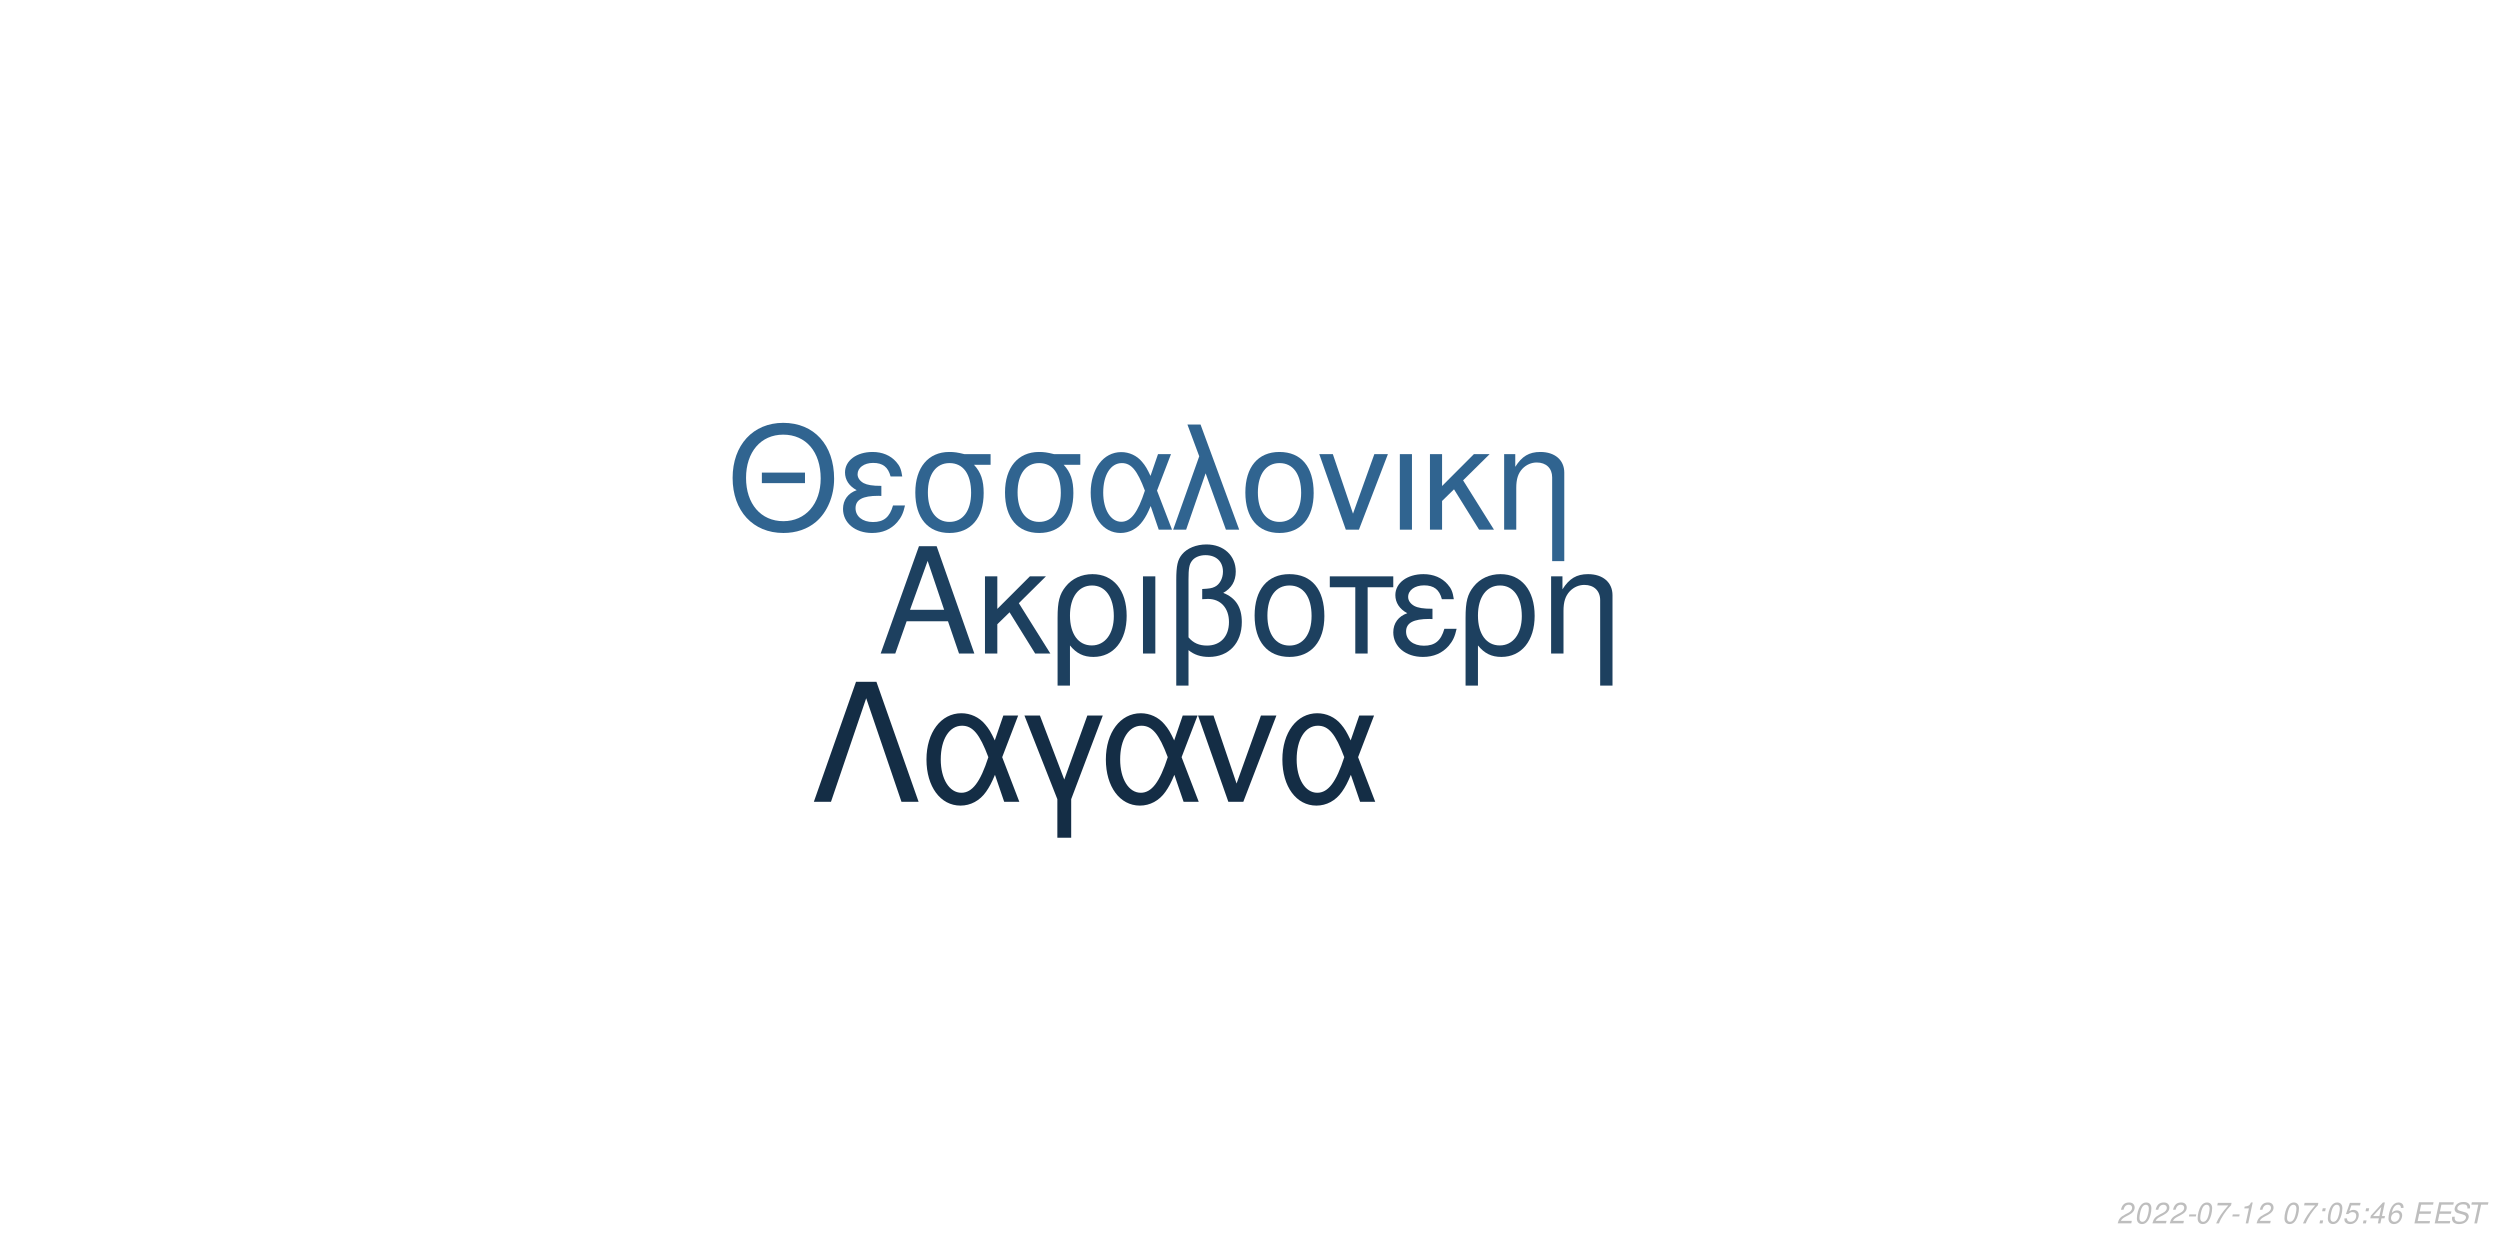
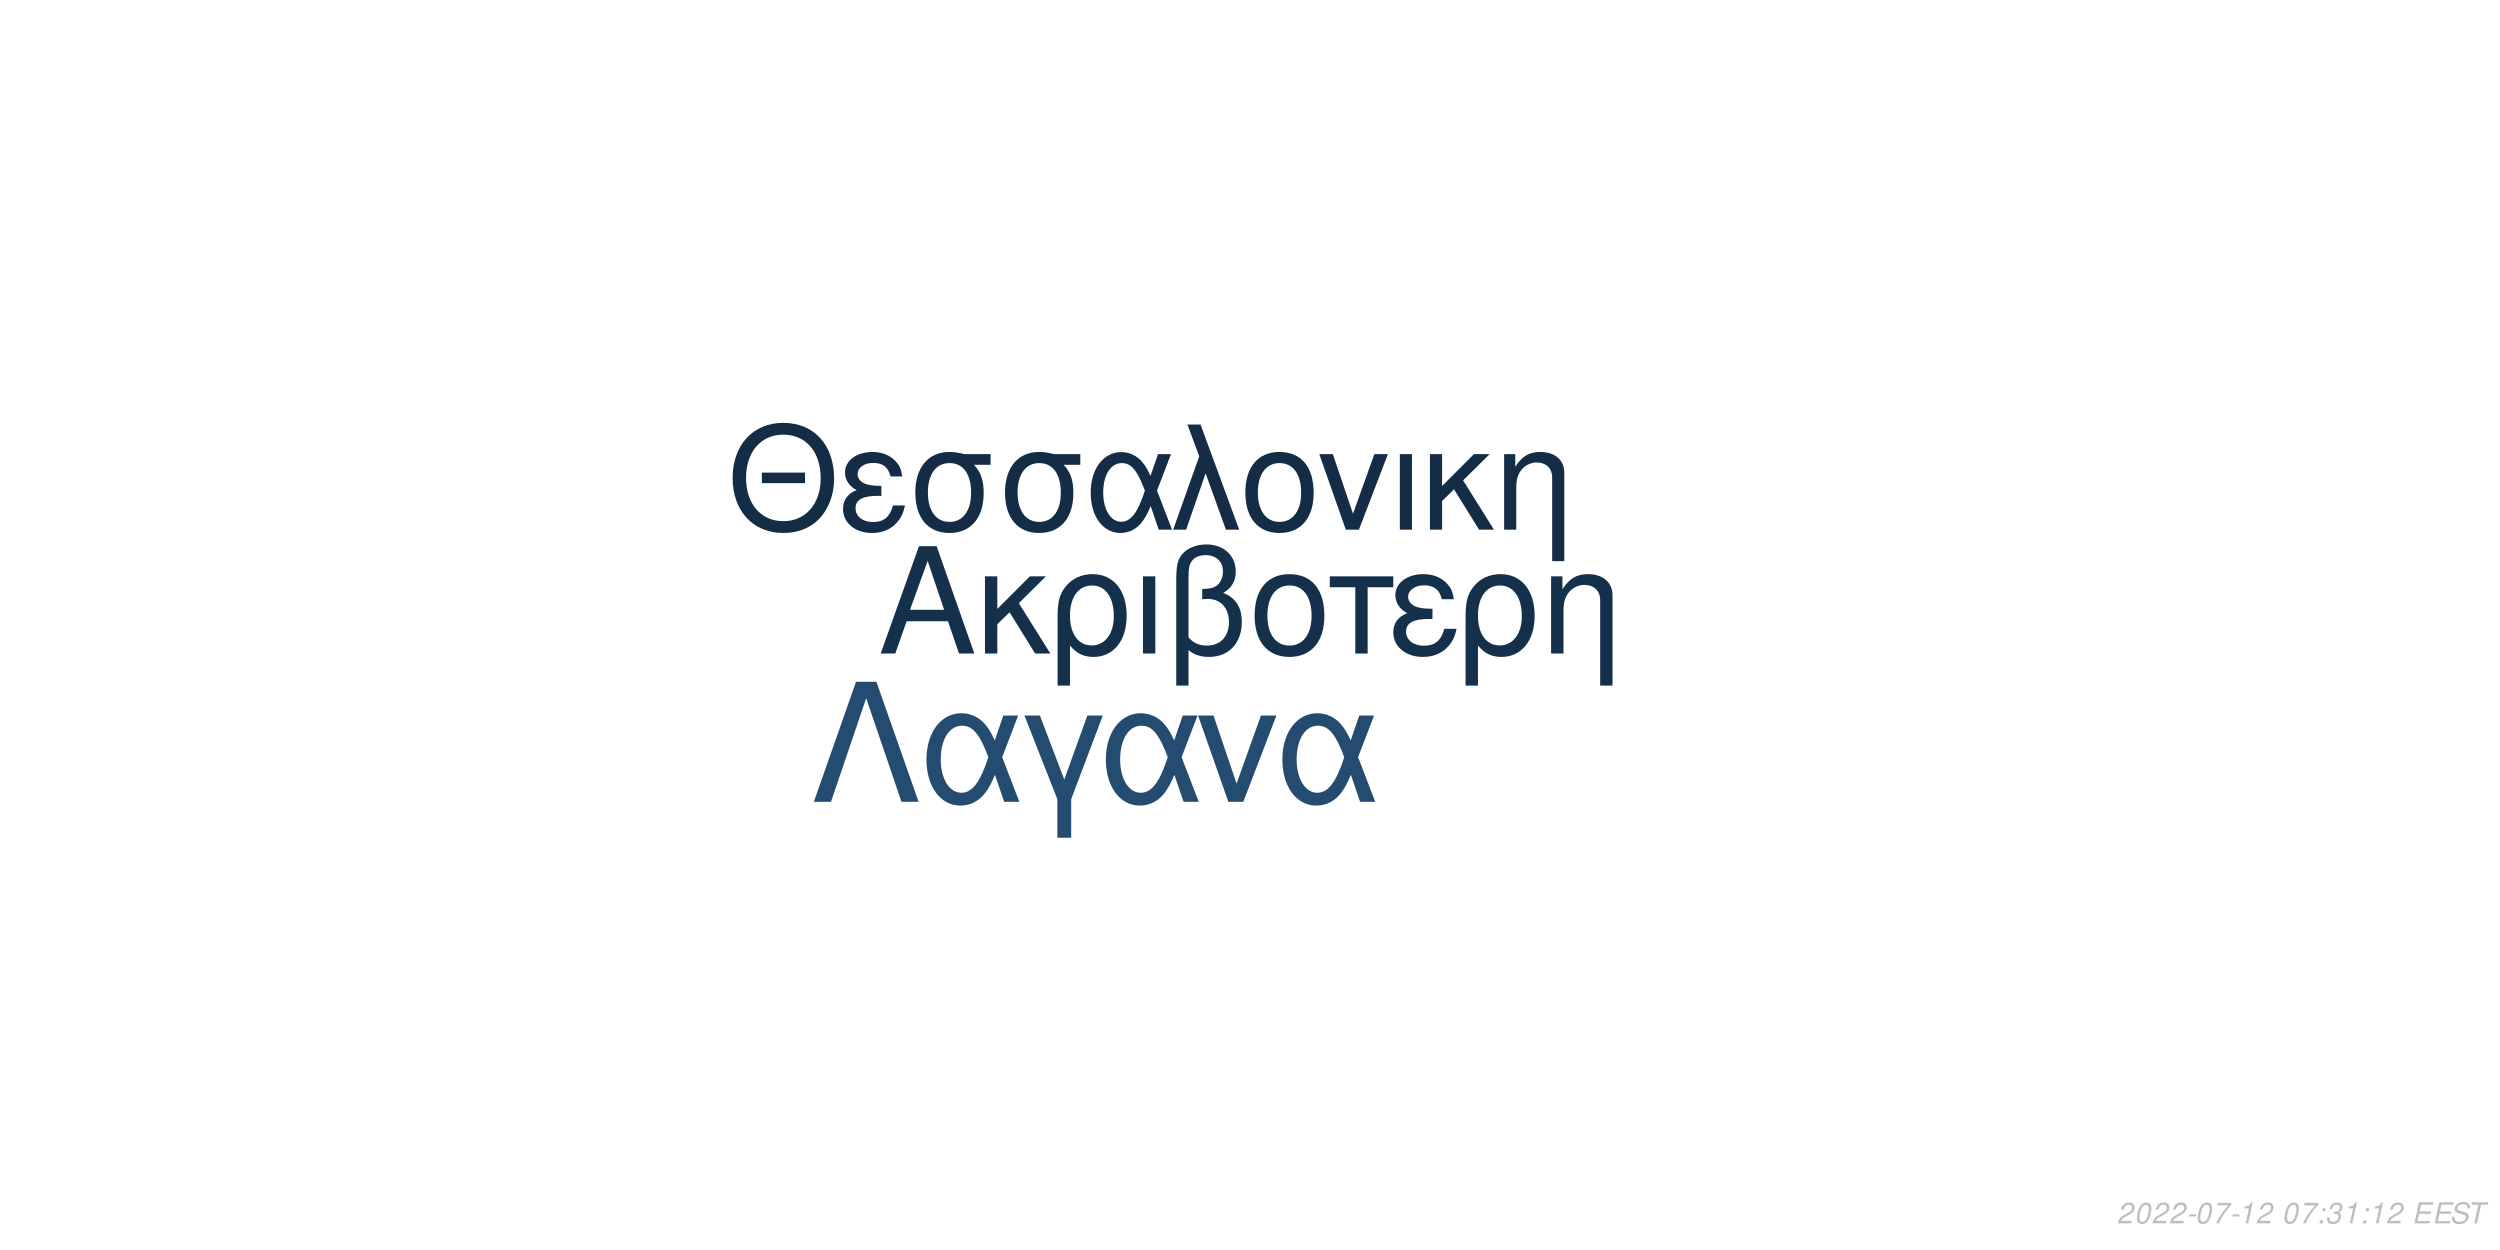
<svg xmlns="http://www.w3.org/2000/svg" xmlns:xlink="http://www.w3.org/1999/xlink" width="864pt" height="432pt" viewBox="0 0 864 432" version="1.1">
  <defs>
    <g>
      <symbol overflow="visible" id="glyph0-0">
        <path style="stroke:none;" d="" />
      </symbol>
      <symbol overflow="visible" id="glyph0-1">
        <path style="stroke:none;" d="M 24.125 -11.141 L 27.938 0 L 33.234 0 L 20.203 -37.094 L 14.094 -37.094 L 0.859 0 L 5.906 0 L 9.828 -11.141 Z M 22.797 -15.109 L 11 -15.109 L 17.094 -32.016 Z M 22.797 -15.109 " />
      </symbol>
      <symbol overflow="visible" id="glyph0-2">
        <path style="stroke:none;" d="M 7.172 -15.422 L 7.172 -26.672 L 2.906 -26.672 L 2.906 0 L 7.172 0 L 7.172 -10.125 L 11.406 -14.25 L 20.25 0 L 25.5 0 L 14.609 -17.406 L 23.969 -26.672 L 18.422 -26.672 Z M 7.172 -15.422 " />
      </symbol>
      <symbol overflow="visible" id="glyph0-3">
        <path style="stroke:none;" d="M 3 11.094 L 7.281 11.094 L 7.281 -2.797 C 9.516 -0.047 11.953 1.172 15.375 1.172 C 22.344 1.172 26.875 -4.422 26.875 -13.031 C 26.875 -21.891 22.297 -27.438 15.062 -27.438 C 11.297 -27.438 7.984 -25.906 5.797 -23.156 C 3.672 -20.516 3 -17.969 3 -12.359 Z M 14.906 -23.516 C 19.547 -23.516 22.438 -19.438 22.438 -12.922 C 22.438 -6.812 19.391 -2.797 14.812 -2.797 C 10.172 -2.797 7.281 -6.766 7.281 -13.125 C 7.281 -19.484 10.234 -23.516 14.906 -23.516 Z M 14.906 -23.516 " />
      </symbol>
      <symbol overflow="visible" id="glyph0-4">
        <path style="stroke:none;" d="M 3.516 0 L 7.781 0 L 7.781 -26.672 L 3.516 -26.672 Z M 3.516 0 " />
      </symbol>
      <symbol overflow="visible" id="glyph0-5">
        <path style="stroke:none;" d="M 4.016 11.094 L 8.25 11.094 L 8.25 -1.172 C 10.172 0.406 12.422 1.172 15.312 1.172 C 22.188 1.172 26.672 -3.609 26.672 -10.891 C 26.672 -15.984 24.578 -19.234 20.25 -20.969 C 23.109 -22.547 24.578 -25.031 24.578 -28.344 C 24.578 -33.844 20.406 -37.703 14.453 -37.703 C 10.938 -37.703 7.734 -36.391 6 -34.25 C 4.484 -32.422 4.016 -30.328 4.016 -25.391 Z M 8.25 -25.656 C 8.25 -29.359 8.5 -30.844 9.469 -32.062 C 10.375 -33.281 12.156 -34 14.094 -34 C 17.812 -34 20.156 -31.812 20.156 -28.297 C 20.156 -25.953 18.984 -23.812 17.297 -23.047 C 16.281 -22.547 15.469 -22.438 12.984 -22.297 L 12.984 -18.781 C 13.734 -18.828 14.344 -18.875 14.969 -18.875 C 19.344 -18.875 22.234 -15.719 22.234 -10.891 C 22.234 -5.906 19.281 -2.75 14.656 -2.75 C 11.953 -2.75 9.922 -3.609 8.25 -5.594 Z M 8.25 -25.656 " />
      </symbol>
      <symbol overflow="visible" id="glyph0-6">
        <path style="stroke:none;" d="M 14.094 -27.438 C 6.562 -27.438 2.094 -22.094 2.094 -13.125 C 2.094 -4.125 6.562 1.172 14.141 1.172 C 21.672 1.172 26.203 -4.172 26.203 -12.922 C 26.203 -22.188 21.828 -27.438 14.094 -27.438 Z M 14.141 -23.516 C 18.938 -23.516 21.781 -19.594 21.781 -12.984 C 21.781 -6.672 18.828 -2.75 14.141 -2.75 C 9.422 -2.75 6.516 -6.672 6.516 -13.125 C 6.516 -19.594 9.422 -23.516 14.141 -23.516 Z M 14.141 -23.516 " />
      </symbol>
      <symbol overflow="visible" id="glyph0-7">
        <path style="stroke:none;" d="M 7.891 0 L 12.156 0 L 12.156 -22.906 L 21.016 -22.906 L 21.016 -26.672 L -0.922 -26.672 L -0.922 -22.906 L 7.891 -22.906 Z M 7.891 0 " />
      </symbol>
      <symbol overflow="visible" id="glyph0-8">
        <path style="stroke:none;" d="M 14.562 -15.469 C 11.344 -15.469 9.562 -15.781 8.297 -16.438 C 6.922 -17.203 6.156 -18.328 6.156 -19.547 C 6.156 -21.891 8.453 -23.562 11.656 -23.562 C 15.062 -23.562 16.953 -22.094 17.812 -18.781 L 21.938 -18.781 C 21.578 -21.266 21.062 -22.5 19.797 -23.922 C 17.812 -26.203 14.906 -27.438 11.453 -27.438 C 5.797 -27.438 1.734 -24.375 1.734 -20.203 C 1.734 -17.609 3.156 -15.375 5.859 -13.938 C 2.797 -12.875 1.016 -10.484 1.016 -7.328 C 1.016 -2.391 5.297 1.172 11.25 1.172 C 14.969 1.172 17.906 -0.109 20.156 -2.641 C 21.578 -4.328 22.297 -5.797 22.906 -8.547 L 18.672 -8.547 C 17.5 -4.422 15.422 -2.703 11.609 -2.703 C 7.938 -2.703 5.438 -4.688 5.438 -7.578 C 5.438 -10.578 7.938 -11.953 13.484 -11.953 C 13.641 -11.953 14.094 -11.953 14.562 -11.906 Z M 14.562 -15.469 " />
      </symbol>
      <symbol overflow="visible" id="glyph0-9">
        <path style="stroke:none;" d="M 3.562 -26.672 L 3.562 0 L 7.844 0 L 7.844 -14.703 C 7.844 -17.906 8.5 -19.891 10.031 -21.531 C 11.406 -22.953 13.188 -23.719 15.062 -23.719 C 18.375 -23.719 20.516 -21.672 20.516 -18.469 L 20.516 11.094 L 24.781 11.094 L 24.781 -20.156 C 24.781 -24.578 21.469 -27.438 16.328 -27.438 C 12.359 -27.438 9.828 -25.906 7.484 -22.188 L 7.484 -26.672 Z M 3.562 -26.672 " />
      </symbol>
      <symbol overflow="visible" id="glyph1-0">
        <path style="stroke:none;" d="" />
      </symbol>
      <symbol overflow="visible" id="glyph1-1">
        <path style="stroke:none;" d="M 26.859 -19.734 L 11.953 -19.734 L 11.953 -16.094 L 26.859 -16.094 Z M 19.328 -36.922 C 8.922 -36.922 1.844 -29.25 1.844 -17.891 C 1.844 -6.484 8.875 1.141 19.391 1.141 C 23.812 1.141 27.703 -0.203 30.641 -2.688 C 34.578 -6.031 36.922 -11.656 36.922 -17.594 C 36.922 -29.297 30 -36.922 19.328 -36.922 Z M 19.328 -32.844 C 27.203 -32.844 32.281 -26.906 32.281 -17.688 C 32.281 -8.922 27.062 -2.938 19.391 -2.938 C 11.609 -2.938 6.484 -8.922 6.484 -17.891 C 6.484 -26.859 11.609 -32.844 19.328 -32.844 Z M 19.328 -32.844 " />
      </symbol>
      <symbol overflow="visible" id="glyph1-2">
        <path style="stroke:none;" d="M 14.25 -15.141 C 11.109 -15.141 9.375 -15.453 8.125 -16.094 C 6.781 -16.844 6.031 -17.938 6.031 -19.141 C 6.031 -21.422 8.266 -23.078 11.406 -23.078 C 14.75 -23.078 16.594 -21.625 17.438 -18.391 L 21.469 -18.391 C 21.125 -20.828 20.625 -22.031 19.391 -23.422 C 17.438 -25.656 14.594 -26.859 11.219 -26.859 C 5.688 -26.859 1.688 -23.875 1.688 -19.781 C 1.688 -17.234 3.094 -15.047 5.734 -13.656 C 2.734 -12.609 1 -10.266 1 -7.172 C 1 -2.344 5.188 1.141 11.016 1.141 C 14.656 1.141 17.547 -0.094 19.734 -2.594 C 21.125 -4.234 21.828 -5.688 22.422 -8.375 L 18.281 -8.375 C 17.141 -4.328 15.094 -2.641 11.359 -2.641 C 7.766 -2.641 5.328 -4.578 5.328 -7.422 C 5.328 -10.359 7.766 -11.703 13.203 -11.703 C 13.359 -11.703 13.797 -11.703 14.25 -11.656 Z M 14.25 -15.141 " />
      </symbol>
      <symbol overflow="visible" id="glyph1-3">
        <path style="stroke:none;" d="M 29 -26.109 L 19.938 -26.109 C 17.594 -26.703 16.438 -26.859 14.703 -26.859 C 7.469 -26.859 2.984 -21.469 2.984 -12.859 C 2.984 -4.031 7.375 1.141 14.797 1.141 C 22.172 1.141 26.609 -4.078 26.609 -12.656 C 26.609 -17.047 25.656 -19.828 23.266 -22.422 L 29 -22.422 Z M 14.797 -23.016 C 19.531 -23.016 22.266 -19.234 22.266 -12.75 C 22.266 -6.531 19.438 -2.688 14.797 -2.688 C 10.172 -2.688 7.328 -6.531 7.328 -12.859 C 7.328 -19.188 10.172 -23.016 14.797 -23.016 Z M 14.797 -23.016 " />
      </symbol>
      <symbol overflow="visible" id="glyph1-4">
        <path style="stroke:none;" d="M 29.344 -26.109 L 24.859 -26.109 L 22.266 -18.578 C 21.125 -21.031 20.484 -22.125 19.328 -23.469 C 17.547 -25.609 14.906 -26.812 12.156 -26.812 C 5.984 -26.812 1.594 -20.984 1.594 -12.812 C 1.594 -4.578 5.828 1.141 11.906 1.141 C 14.953 1.141 17.734 -0.344 19.625 -3.047 C 20.672 -4.531 21.281 -5.688 22.328 -8.172 L 25.109 0 L 29.703 0 L 24.516 -13.5 Z M 20.328 -13.5 C 17.891 -5.922 15.453 -2.734 12.156 -2.734 C 8.516 -2.734 5.922 -6.922 5.922 -12.812 C 5.922 -18.938 8.516 -23.016 12.359 -23.016 C 15.594 -23.016 17.688 -20.531 20.328 -13.5 Z M 20.328 -13.5 " />
      </symbol>
      <symbol overflow="visible" id="glyph1-5">
        <path style="stroke:none;" d="M 1.094 0 L 5.578 0 L 12.312 -19.484 L 19.328 0 L 23.922 0 L 10.562 -36.328 L 6.031 -36.328 L 10.109 -25.359 Z M 1.094 0 " />
      </symbol>
      <symbol overflow="visible" id="glyph1-6">
        <path style="stroke:none;" d="M 13.797 -26.859 C 6.422 -26.859 2.047 -21.625 2.047 -12.859 C 2.047 -4.031 6.422 1.141 13.859 1.141 C 21.234 1.141 25.656 -4.078 25.656 -12.656 C 25.656 -21.719 21.375 -26.859 13.797 -26.859 Z M 13.859 -23.016 C 18.531 -23.016 21.328 -19.188 21.328 -12.703 C 21.328 -6.531 18.438 -2.688 13.859 -2.688 C 9.219 -2.688 6.375 -6.531 6.375 -12.859 C 6.375 -19.188 9.219 -23.016 13.859 -23.016 Z M 13.859 -23.016 " />
      </symbol>
      <symbol overflow="visible" id="glyph1-7">
        <path style="stroke:none;" d="M 14.297 0 L 24.312 -26.109 L 19.625 -26.109 L 12.25 -5.531 L 5.281 -26.109 L 0.594 -26.109 L 9.766 0 Z M 14.297 0 " />
      </symbol>
      <symbol overflow="visible" id="glyph1-8">
        <path style="stroke:none;" d="M 3.438 0 L 7.625 0 L 7.625 -26.109 L 3.438 -26.109 Z M 3.438 0 " />
      </symbol>
      <symbol overflow="visible" id="glyph1-9">
        <path style="stroke:none;" d="M 7.031 -15.094 L 7.031 -26.109 L 2.844 -26.109 L 2.844 0 L 7.031 0 L 7.031 -9.922 L 11.156 -13.953 L 19.828 0 L 24.969 0 L 14.297 -17.047 L 23.469 -26.109 L 18.031 -26.109 Z M 7.031 -15.094 " />
      </symbol>
      <symbol overflow="visible" id="glyph1-10">
        <path style="stroke:none;" d="M 3.484 -26.109 L 3.484 0 L 7.672 0 L 7.672 -14.406 C 7.672 -17.547 8.328 -19.484 9.812 -21.078 C 11.156 -22.469 12.906 -23.219 14.75 -23.219 C 17.984 -23.219 20.078 -21.234 20.078 -18.094 L 20.078 10.859 L 24.266 10.859 L 24.266 -19.734 C 24.266 -24.062 21.031 -26.859 16 -26.859 C 12.109 -26.859 9.609 -25.359 7.328 -21.719 L 7.328 -26.109 Z M 3.484 -26.109 " />
      </symbol>
      <symbol overflow="visible" id="glyph2-0">
        <path style="stroke:none;" d="" />
      </symbol>
      <symbol overflow="visible" id="glyph2-1">
        <path style="stroke:none;" d="M 22.531 -41.484 L 15.484 -41.484 L 0.906 0 L 6.828 0 L 19 -35.797 L 31.188 0 L 37.109 0 Z M 22.531 -41.484 " />
      </symbol>
      <symbol overflow="visible" id="glyph2-2">
        <path style="stroke:none;" d="M 33.516 -29.812 L 28.391 -29.812 L 25.438 -21.219 C 24.125 -24.016 23.391 -25.266 22.078 -26.797 C 20.031 -29.25 17.016 -30.609 13.891 -30.609 C 6.828 -30.609 1.828 -23.953 1.828 -14.625 C 1.828 -5.234 6.656 1.312 13.594 1.312 C 17.078 1.312 20.266 -0.391 22.422 -3.469 C 23.609 -5.172 24.297 -6.484 25.5 -9.328 L 28.688 0 L 33.922 0 L 28 -15.422 Z M 23.219 -15.422 C 20.422 -6.766 17.641 -3.125 13.891 -3.125 C 9.734 -3.125 6.766 -7.906 6.766 -14.625 C 6.766 -21.625 9.734 -26.297 14.109 -26.297 C 17.812 -26.297 20.203 -23.453 23.219 -15.422 Z M 23.219 -15.422 " />
      </symbol>
      <symbol overflow="visible" id="glyph2-3">
        <path style="stroke:none;" d="M 12.062 12.406 L 16.844 12.406 L 16.844 -0.906 L 27.766 -29.812 L 22.422 -29.812 L 14.453 -7.688 L 6.031 -29.812 L 0.688 -29.812 L 12.062 -0.906 Z M 12.062 12.406 " />
      </symbol>
      <symbol overflow="visible" id="glyph2-4">
        <path style="stroke:none;" d="M 16.328 0 L 27.766 -29.812 L 22.422 -29.812 L 14 -6.312 L 6.031 -29.812 L 0.688 -29.812 L 11.156 0 Z M 16.328 0 " />
      </symbol>
      <symbol overflow="visible" id="glyph3-0">
        <path style="stroke:none;" d="" />
      </symbol>
      <symbol overflow="visible" id="glyph3-1">
        <path style="stroke:none;" d="M 5.234 -0.875 L 1.469 -0.875 C 1.641 -1.375 2.203 -1.891 3.109 -2.344 L 4.234 -2.938 C 5.562 -3.625 6.219 -4.469 6.219 -5.484 C 6.219 -5.938 6.062 -6.359 5.797 -6.656 C 5.469 -7.047 4.984 -7.234 4.312 -7.234 C 2.766 -7.234 1.891 -6.453 1.484 -4.734 L 2.375 -4.734 C 2.484 -5.188 2.609 -5.484 2.797 -5.75 C 3.094 -6.203 3.609 -6.453 4.188 -6.453 C 4.891 -6.453 5.344 -6.031 5.344 -5.375 C 5.344 -4.703 4.859 -4.094 4.016 -3.656 L 2.984 -3.125 C 1.234 -2.188 0.797 -1.656 0.344 -0.016 L 5.047 -0.016 Z M 5.234 -0.875 " />
      </symbol>
      <symbol overflow="visible" id="glyph3-2">
        <path style="stroke:none;" d="M 4.203 -7.234 C 3.375 -7.234 2.688 -6.812 2.125 -5.984 C 1.484 -5.047 0.984 -3.188 0.984 -1.734 C 0.984 -1.109 1.172 -0.562 1.484 -0.266 C 1.797 0.047 2.281 0.234 2.766 0.234 C 3.625 0.234 4.281 -0.156 4.859 -1.016 C 5.516 -1.953 6 -3.797 6 -5.266 C 6 -6.5 5.328 -7.234 4.203 -7.234 Z M 4.094 -6.453 C 4.734 -6.453 5.125 -5.984 5.125 -5.156 C 5.125 -4.203 4.781 -2.625 4.406 -1.812 C 3.984 -0.938 3.516 -0.547 2.875 -0.547 C 2.25 -0.547 1.875 -1.031 1.875 -1.828 C 1.875 -2.797 2.203 -4.344 2.594 -5.203 C 2.984 -6.047 3.453 -6.453 4.094 -6.453 Z M 4.094 -6.453 " />
      </symbol>
      <symbol overflow="visible" id="glyph3-3">
        <path style="stroke:none;" d="M 3.516 -3.125 L 1.125 -3.125 L 0.969 -2.406 L 3.359 -2.406 Z M 3.516 -3.125 " />
      </symbol>
      <symbol overflow="visible" id="glyph3-4">
        <path style="stroke:none;" d="M 6.703 -7.094 L 1.953 -7.094 L 1.766 -6.219 L 5.594 -6.219 C 3.344 -3.688 2.266 -2.109 1.375 0 L 2.344 0 C 3.031 -1.906 4.828 -4.594 6.547 -6.281 Z M 6.703 -7.094 " />
      </symbol>
      <symbol overflow="visible" id="glyph3-5">
        <path style="stroke:none;" d="M 3.703 -5.188 L 2.594 0 L 3.469 0 L 5.016 -7.234 L 4.438 -7.234 C 3.906 -6.156 3.688 -6.016 2.234 -5.812 L 2.109 -5.188 Z M 3.703 -5.188 " />
      </symbol>
      <symbol overflow="visible" id="glyph3-6">
        <path style="stroke:none;" d="" />
      </symbol>
      <symbol overflow="visible" id="glyph3-7">
        <path style="stroke:none;" d="M 2.359 -1.031 L 1.312 -1.031 L 1.094 0 L 2.141 0 Z M 3.266 -5.234 L 2.219 -5.234 L 2 -4.203 L 3.047 -4.203 Z M 3.266 -5.234 " />
      </symbol>
      <symbol overflow="visible" id="glyph3-8">
-         <path style="stroke:none;" d="M 6.297 -7.094 L 2.594 -7.094 L 1.234 -3.234 L 2.047 -3.234 C 2.656 -3.766 2.938 -3.906 3.531 -3.906 C 4.328 -3.906 4.797 -3.453 4.797 -2.688 C 4.797 -1.438 3.969 -0.547 2.828 -0.547 C 2.031 -0.547 1.609 -0.938 1.578 -1.734 L 0.703 -1.734 L 0.703 -1.516 C 0.703 -0.938 0.844 -0.547 1.188 -0.266 C 1.562 0.062 2.078 0.234 2.703 0.234 C 3.656 0.234 4.391 -0.156 4.984 -0.922 C 5.422 -1.5 5.672 -2.234 5.672 -2.953 C 5.672 -4 4.938 -4.672 3.812 -4.672 C 3.328 -4.672 2.906 -4.547 2.406 -4.234 L 3.109 -6.219 L 6.109 -6.219 Z M 6.297 -7.094 " />
+         <path style="stroke:none;" d="M 2.922 -3.312 C 3.125 -3.344 3.234 -3.344 3.375 -3.344 C 4.203 -3.344 4.688 -3 4.688 -2.406 C 4.688 -1.312 3.906 -0.547 2.781 -0.547 C 2.047 -0.547 1.594 -0.938 1.594 -1.562 C 1.594 -1.719 1.609 -1.844 1.656 -2.094 L 0.766 -2.094 C 0.734 -1.797 0.719 -1.641 0.719 -1.469 C 0.719 -0.375 1.406 0.234 2.641 0.234 C 3.547 0.234 4.297 -0.078 4.812 -0.656 C 5.266 -1.156 5.562 -1.875 5.562 -2.547 C 5.562 -3.125 5.344 -3.453 4.797 -3.734 C 5.641 -4.234 6.016 -4.844 6.016 -5.734 C 6.016 -6.656 5.312 -7.234 4.203 -7.234 C 3.375 -7.234 2.672 -6.938 2.188 -6.375 C 1.891 -6.031 1.703 -5.641 1.516 -4.906 L 2.391 -4.906 C 2.5 -5.359 2.594 -5.594 2.734 -5.812 C 3.047 -6.234 3.516 -6.453 4.078 -6.453 C 4.734 -6.453 5.141 -6.125 5.141 -5.578 C 5.141 -5.188 5.016 -4.797 4.797 -4.547 C 4.516 -4.234 4 -4.062 3.266 -4.062 L 3.078 -4.062 Z M 2.922 -3.312 " />
      </symbol>
      <symbol overflow="visible" id="glyph3-9">
-         <path style="stroke:none;" d="M 3.625 -1.75 L 3.266 0 L 4.141 0 L 4.516 -1.75 L 5.562 -1.75 L 5.734 -2.531 L 4.688 -2.531 L 5.688 -7.234 L 5.016 -7.234 L 0.844 -2.672 L 0.641 -1.75 Z M 3.797 -2.531 L 1.594 -2.531 L 4.469 -5.703 Z M 3.797 -2.531 " />
+         <path style="stroke:none;" d="M 2.547 -3.312 L 6.5 -3.312 L 6.688 -4.141 L 2.719 -4.141 L 3.219 -6.469 L 7.344 -6.469 L 7.516 -7.297 L 2.453 -7.297 L 0.906 0 L 6.125 0 L 6.297 -0.812 L 2.016 -0.812 Z M 2.547 -3.312 " />
      </symbol>
      <symbol overflow="visible" id="glyph3-10">
-         <path style="stroke:none;" d="M 6.125 -5.344 L 6.141 -5.625 C 6.141 -6.609 5.453 -7.234 4.391 -7.234 C 3.438 -7.234 2.641 -6.719 2.016 -5.703 C 1.422 -4.781 0.938 -2.953 0.938 -1.688 C 0.938 -0.516 1.688 0.234 2.859 0.234 C 3.703 0.234 4.438 -0.156 5 -0.875 C 5.406 -1.422 5.672 -2.156 5.672 -2.766 C 5.672 -3.812 4.969 -4.5 3.906 -4.5 C 3.234 -4.5 2.672 -4.234 2.094 -3.625 C 2.406 -5.375 3.234 -6.453 4.25 -6.453 C 4.703 -6.453 5.062 -6.234 5.172 -5.844 C 5.203 -5.719 5.234 -5.578 5.25 -5.344 Z M 3.656 -3.734 C 4.344 -3.734 4.797 -3.281 4.797 -2.625 C 4.797 -1.469 3.984 -0.547 2.984 -0.547 C 2.297 -0.547 1.812 -1.047 1.812 -1.766 C 1.812 -2.859 2.625 -3.734 3.656 -3.734 Z M 3.656 -3.734 " />
+         <path style="stroke:none;" d="M 7.062 -5.156 C 7.125 -5.438 7.141 -5.562 7.141 -5.703 C 7.141 -6.156 6.938 -6.594 6.594 -6.891 C 6.188 -7.25 5.656 -7.406 4.875 -7.406 C 3.844 -7.406 3.047 -7.125 2.5 -6.562 C 2.094 -6.141 1.781 -5.438 1.781 -4.922 C 1.781 -4.297 2.219 -3.766 2.891 -3.562 L 4.594 -3.094 C 5.406 -2.859 5.734 -2.578 5.734 -2.094 C 5.734 -1.781 5.547 -1.406 5.266 -1.141 C 4.844 -0.766 4.266 -0.578 3.453 -0.578 C 2.328 -0.578 1.812 -0.984 1.812 -1.906 C 1.812 -2.047 1.812 -2.125 1.844 -2.312 L 0.984 -2.312 C 0.906 -2.062 0.891 -1.906 0.891 -1.688 C 0.891 -0.484 1.797 0.234 3.297 0.234 C 4.359 0.234 5.234 -0.062 5.812 -0.609 C 6.344 -1.078 6.688 -1.797 6.688 -2.375 C 6.688 -2.641 6.609 -2.906 6.453 -3.156 C 6.234 -3.5 5.938 -3.703 5.469 -3.828 L 3.75 -4.312 C 2.984 -4.547 2.734 -4.734 2.734 -5.188 C 2.734 -5.547 2.875 -5.844 3.188 -6.109 C 3.547 -6.438 4.031 -6.594 4.703 -6.594 C 5.266 -6.594 5.688 -6.484 5.906 -6.297 C 6.094 -6.125 6.219 -5.797 6.219 -5.516 C 6.219 -5.422 6.203 -5.344 6.188 -5.156 Z M 7.062 -5.156 " />
      </symbol>
      <symbol overflow="visible" id="glyph3-11">
-         <path style="stroke:none;" d="M 2.547 -3.312 L 6.5 -3.312 L 6.688 -4.141 L 2.719 -4.141 L 3.219 -6.469 L 7.344 -6.469 L 7.516 -7.297 L 2.453 -7.297 L 0.906 0 L 6.125 0 L 6.297 -0.812 L 2.016 -0.812 Z M 2.547 -3.312 " />
-       </symbol>
-       <symbol overflow="visible" id="glyph3-12">
-         <path style="stroke:none;" d="M 7.062 -5.156 C 7.125 -5.438 7.141 -5.562 7.141 -5.703 C 7.141 -6.156 6.938 -6.594 6.594 -6.891 C 6.188 -7.25 5.656 -7.406 4.875 -7.406 C 3.844 -7.406 3.047 -7.125 2.5 -6.562 C 2.094 -6.141 1.781 -5.438 1.781 -4.922 C 1.781 -4.297 2.219 -3.766 2.891 -3.562 L 4.594 -3.094 C 5.406 -2.859 5.734 -2.578 5.734 -2.094 C 5.734 -1.781 5.547 -1.406 5.266 -1.141 C 4.844 -0.766 4.266 -0.578 3.453 -0.578 C 2.328 -0.578 1.812 -0.984 1.812 -1.906 C 1.812 -2.047 1.812 -2.125 1.844 -2.312 L 0.984 -2.312 C 0.906 -2.062 0.891 -1.906 0.891 -1.688 C 0.891 -0.484 1.797 0.234 3.297 0.234 C 4.359 0.234 5.234 -0.062 5.812 -0.609 C 6.344 -1.078 6.688 -1.797 6.688 -2.375 C 6.688 -2.641 6.609 -2.906 6.453 -3.156 C 6.234 -3.5 5.938 -3.703 5.469 -3.828 L 3.75 -4.312 C 2.984 -4.547 2.734 -4.734 2.734 -5.188 C 2.734 -5.547 2.875 -5.844 3.188 -6.109 C 3.547 -6.438 4.031 -6.594 4.703 -6.594 C 5.266 -6.594 5.688 -6.484 5.906 -6.297 C 6.094 -6.125 6.219 -5.797 6.219 -5.516 C 6.219 -5.422 6.203 -5.344 6.188 -5.156 Z M 7.062 -5.156 " />
-       </symbol>
-       <symbol overflow="visible" id="glyph3-13">
        <path style="stroke:none;" d="M 4.938 -6.469 L 7.312 -6.469 L 7.484 -7.297 L 1.75 -7.297 L 1.578 -6.469 L 3.984 -6.469 L 2.609 0 L 3.547 0 Z M 4.938 -6.469 " />
      </symbol>
    </g>
  </defs>
  <g id="surface1">
    <rect x="0" y="0" width="864" height="432" style="fill:rgb(100%,100%,100%);fill-opacity:1;stroke:none;" />
-     <g style="fill:rgb(11.373%,25.098%,37.255%);fill-opacity:1;">
+     <g style="fill:rgb(8.235%,18.824%,29.02%);fill-opacity:1;">
      <use xlink:href="#glyph0-1" x="303.5" y="225.861" />
      <use xlink:href="#glyph0-2" x="337.5" y="225.861" />
      <use xlink:href="#glyph0-3" x="362.5" y="225.861" />
      <use xlink:href="#glyph0-4" x="391.5" y="225.861" />
      <use xlink:href="#glyph0-5" x="402.5" y="225.861" />
      <use xlink:href="#glyph0-6" x="431.5" y="225.861" />
      <use xlink:href="#glyph0-7" x="460.5" y="225.861" />
      <use xlink:href="#glyph0-8" x="480.5" y="225.861" />
      <use xlink:href="#glyph0-3" x="503.5" y="225.861" />
      <use xlink:href="#glyph0-9" x="532.5" y="225.861" />
    </g>
-     <g style="fill:rgb(18.824%,39.216%,56.471%);fill-opacity:1;">
+     <g style="fill:rgb(7.843%,17.255%,27.059%);fill-opacity:1;">
      <use xlink:href="#glyph1-1" x="251.348" y="183.058" />
      <use xlink:href="#glyph1-2" x="290.348" y="183.058" />
      <use xlink:href="#glyph1-3" x="313.348" y="183.058" />
      <use xlink:href="#glyph1-3" x="344.348" y="183.058" />
      <use xlink:href="#glyph1-4" x="375.348" y="183.058" />
      <use xlink:href="#glyph1-5" x="404.348" y="183.058" />
      <use xlink:href="#glyph1-6" x="428.348" y="183.058" />
      <use xlink:href="#glyph1-7" x="455.348" y="183.058" />
      <use xlink:href="#glyph1-8" x="480.348" y="183.058" />
      <use xlink:href="#glyph1-9" x="491.348" y="183.058" />
      <use xlink:href="#glyph1-10" x="516.348" y="183.058" />
    </g>
-     <g style="fill:rgb(7.843%,17.647%,27.059%);fill-opacity:1;">
+     <g style="fill:rgb(14.118%,29.804%,43.922%);fill-opacity:1;">
      <use xlink:href="#glyph2-1" x="280.359" y="277.105" />
      <use xlink:href="#glyph2-2" x="318.359" y="277.105" />
      <use xlink:href="#glyph2-3" x="353.359" y="277.105" />
      <use xlink:href="#glyph2-2" x="380.359" y="277.105" />
      <use xlink:href="#glyph2-4" x="413.359" y="277.105" />
      <use xlink:href="#glyph2-2" x="441.359" y="277.105" />
    </g>
    <g style="fill:rgb(74.51%,74.51%,74.51%);fill-opacity:1;">
      <use xlink:href="#glyph3-1" x="731.52" y="422.81" />
      <use xlink:href="#glyph3-2" x="737.52" y="422.81" />
      <use xlink:href="#glyph3-1" x="743.52" y="422.81" />
      <use xlink:href="#glyph3-1" x="749.52" y="422.81" />
      <use xlink:href="#glyph3-3" x="755.52" y="422.81" />
      <use xlink:href="#glyph3-2" x="758.52" y="422.81" />
      <use xlink:href="#glyph3-4" x="764.52" y="422.81" />
      <use xlink:href="#glyph3-3" x="770.52" y="422.81" />
      <use xlink:href="#glyph3-5" x="773.52" y="422.81" />
      <use xlink:href="#glyph3-1" x="779.52" y="422.81" />
      <use xlink:href="#glyph3-6" x="785.52" y="422.81" />
      <use xlink:href="#glyph3-2" x="788.52" y="422.81" />
      <use xlink:href="#glyph3-4" x="794.52" y="422.81" />
      <use xlink:href="#glyph3-7" x="800.52" y="422.81" />
-       <use xlink:href="#glyph3-2" x="803.52" y="422.81" />
-       <use xlink:href="#glyph3-8" x="809.52" y="422.81" />
+       <use xlink:href="#glyph3-8" x="803.52" y="422.81" />
+       <use xlink:href="#glyph3-5" x="809.52" y="422.81" />
      <use xlink:href="#glyph3-7" x="815.52" y="422.81" />
-       <use xlink:href="#glyph3-9" x="818.52" y="422.81" />
-       <use xlink:href="#glyph3-10" x="824.52" y="422.81" />
+       <use xlink:href="#glyph3-5" x="818.52" y="422.81" />
+       <use xlink:href="#glyph3-1" x="824.52" y="422.81" />
      <use xlink:href="#glyph3-6" x="830.52" y="422.81" />
-       <use xlink:href="#glyph3-11" x="833.52" y="422.81" />
-       <use xlink:href="#glyph3-11" x="840.52" y="422.81" />
-       <use xlink:href="#glyph3-12" x="846.52" y="422.81" />
-       <use xlink:href="#glyph3-13" x="852.52" y="422.81" />
+       <use xlink:href="#glyph3-9" x="833.52" y="422.81" />
+       <use xlink:href="#glyph3-9" x="840.52" y="422.81" />
+       <use xlink:href="#glyph3-10" x="846.52" y="422.81" />
+       <use xlink:href="#glyph3-11" x="852.52" y="422.81" />
    </g>
  </g>
</svg>
